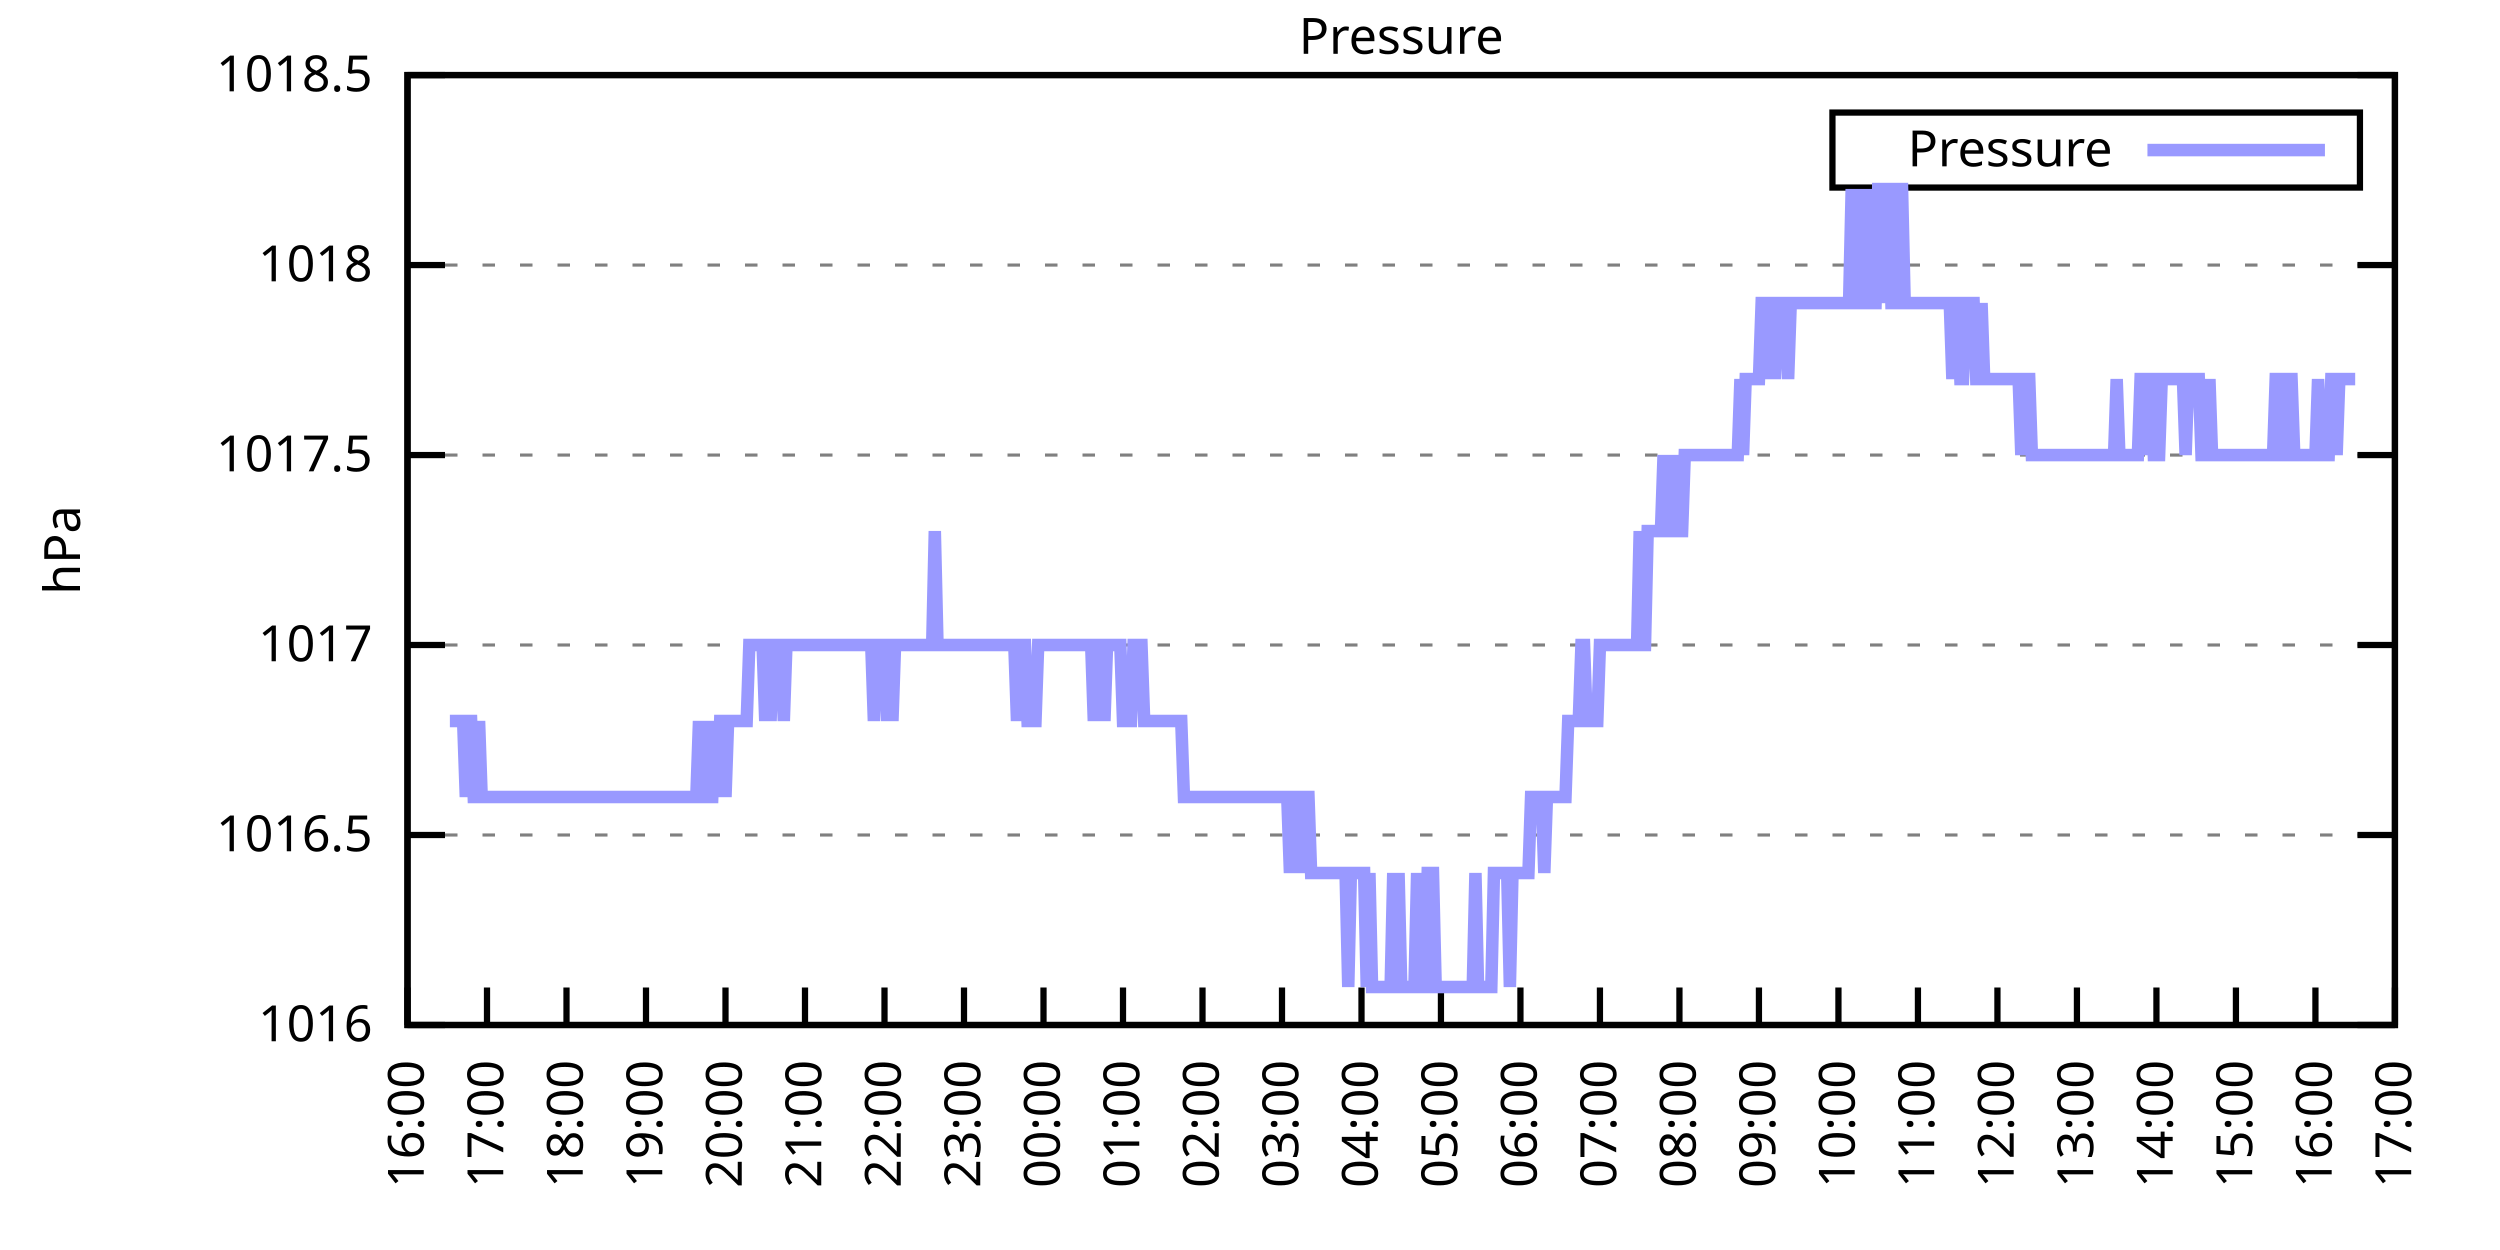
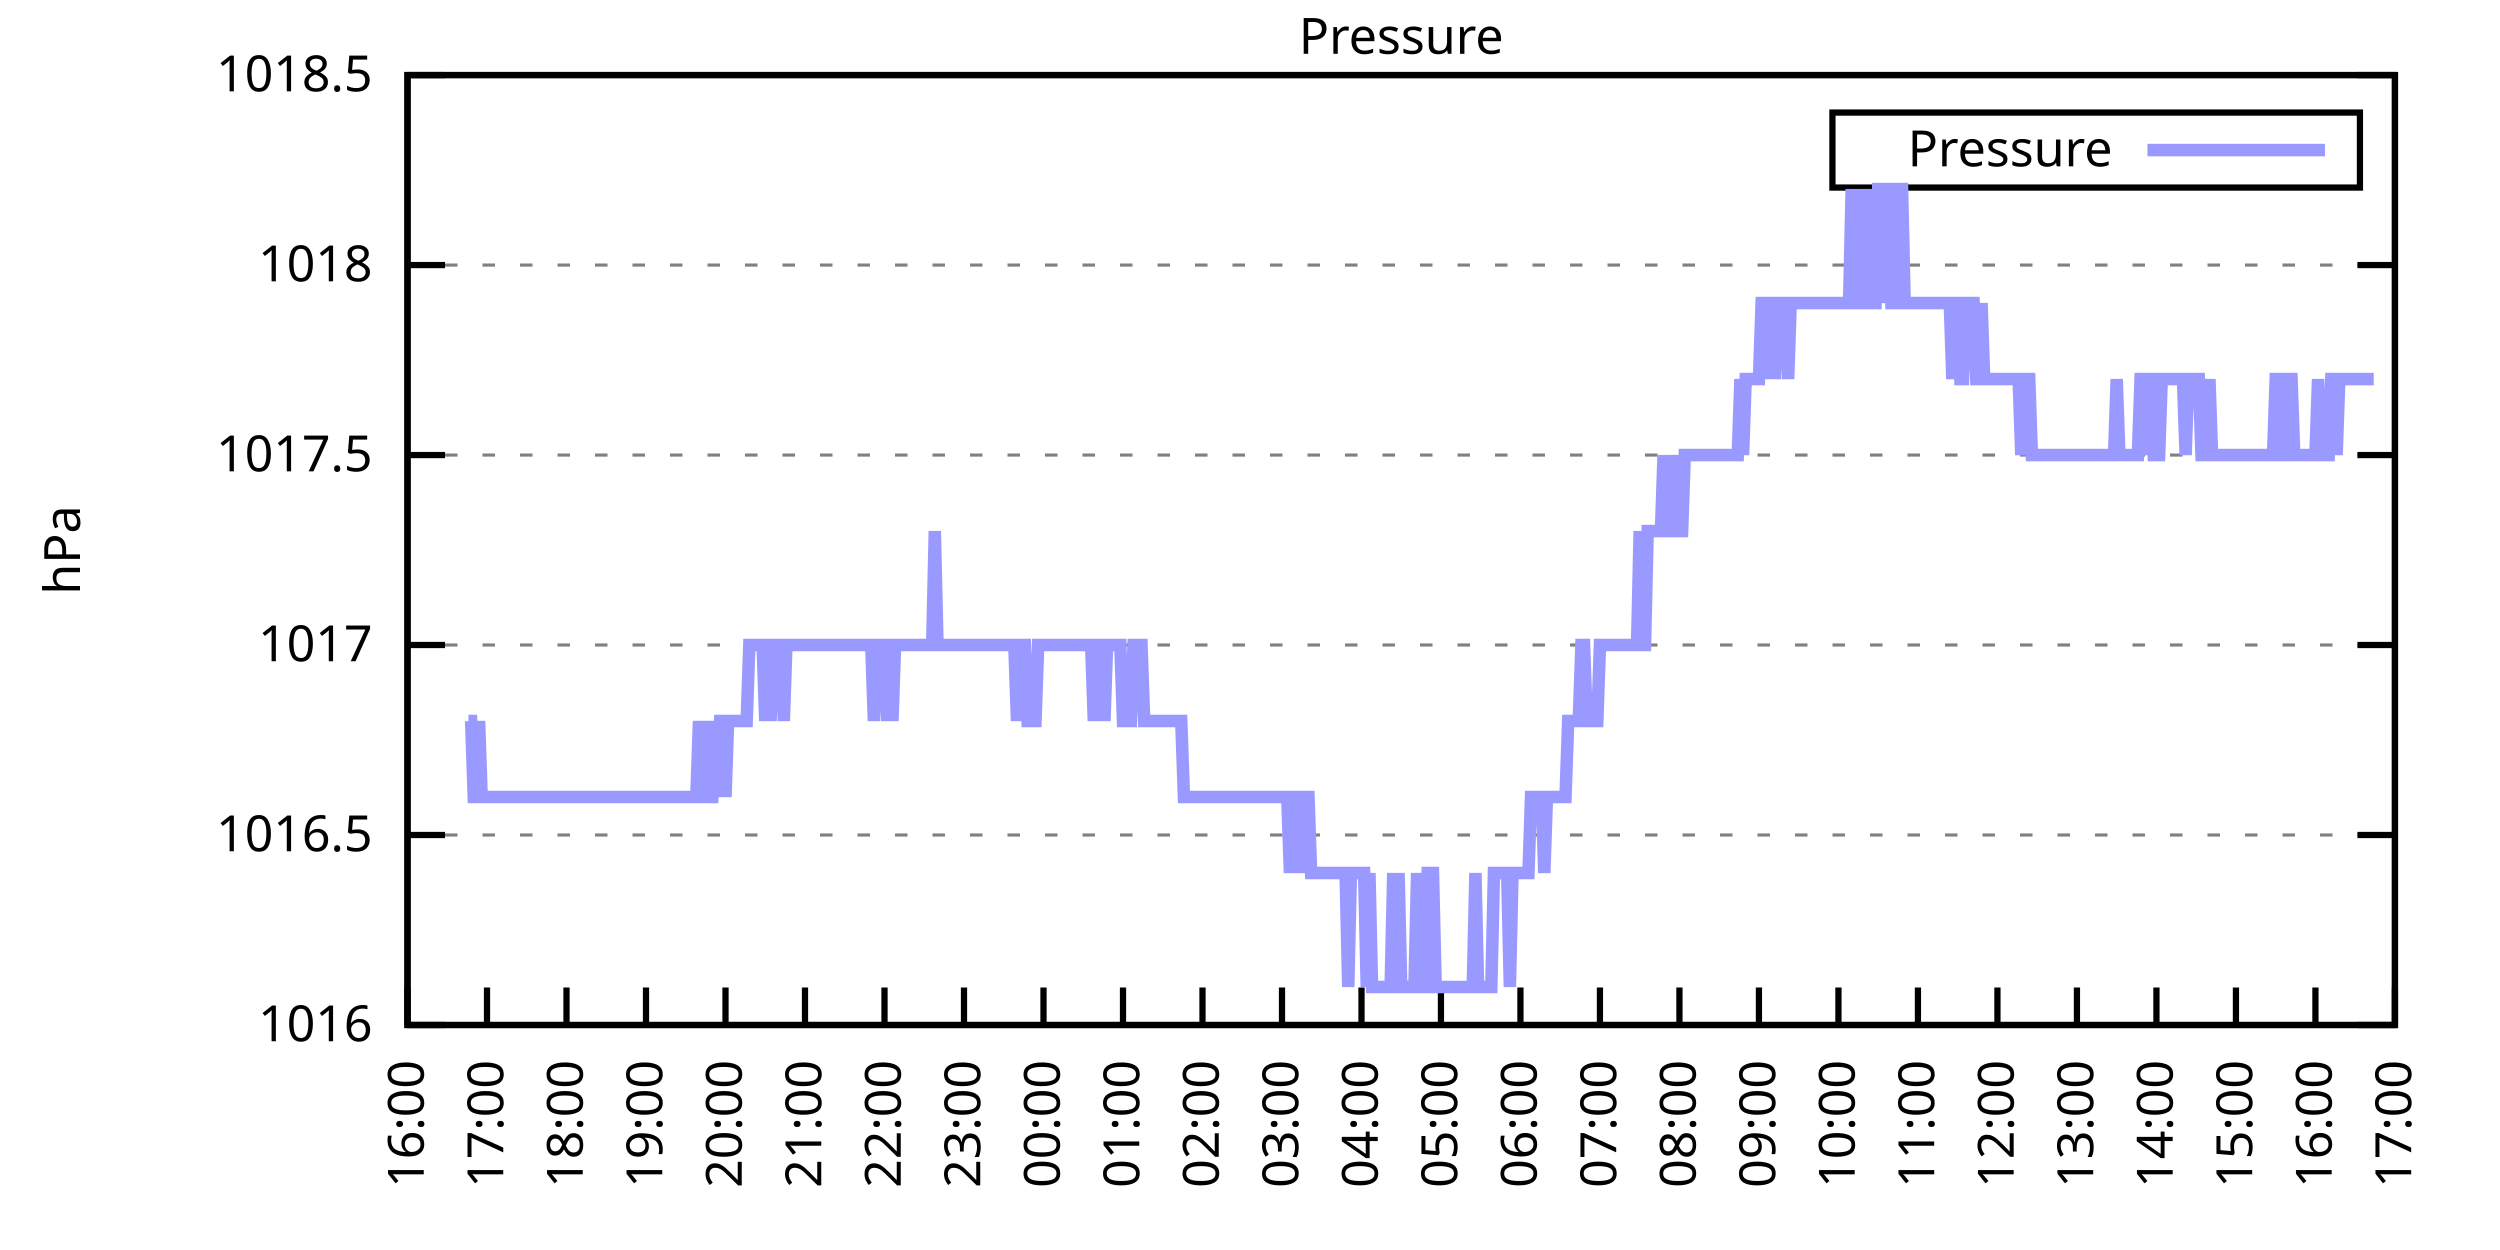
<svg xmlns="http://www.w3.org/2000/svg" xmlns:xlink="http://www.w3.org/1999/xlink" width="400" height="200" viewBox="0 0 400 200">
  <g id="gnuplot_canvas">
    <rect x="0" y="0" width="400" height="200" fill="none" />
    <defs>
      <circle id="gpDot" r="0.5" stroke-width="0.5" stroke="currentColor" />
      <path id="gpPt0" stroke-width="0.333" stroke="currentColor" d="M-1,0 h2 M0,-1 v2" />
      <path id="gpPt1" stroke-width="0.333" stroke="currentColor" d="M-1,-1 L1,1 M1,-1 L-1,1" />
      <path id="gpPt2" stroke-width="0.333" stroke="currentColor" d="M-1,0 L1,0 M0,-1 L0,1 M-1,-1 L1,1 M-1,1 L1,-1" />
      <rect id="gpPt3" stroke-width="0.333" stroke="currentColor" x="-1" y="-1" width="2" height="2" />
      <rect id="gpPt4" stroke-width="0.333" stroke="currentColor" fill="currentColor" x="-1" y="-1" width="2" height="2" />
      <circle id="gpPt5" stroke-width="0.333" stroke="currentColor" cx="0" cy="0" r="1" />
      <use xlink:href="#gpPt5" id="gpPt6" fill="currentColor" stroke="none" />
      <path id="gpPt7" stroke-width="0.333" stroke="currentColor" d="M0,-1.33 L-1.33,0.67 L1.33,0.67 z" />
      <use xlink:href="#gpPt7" id="gpPt8" fill="currentColor" stroke="none" />
      <use xlink:href="#gpPt7" id="gpPt9" stroke="currentColor" transform="rotate(180)" />
      <use xlink:href="#gpPt9" id="gpPt10" fill="currentColor" stroke="none" />
      <use xlink:href="#gpPt3" id="gpPt11" stroke="currentColor" transform="rotate(45)" />
      <use xlink:href="#gpPt11" id="gpPt12" fill="currentColor" stroke="none" />
      <path id="gpPt13" stroke-width="0.333" stroke="currentColor" d="M0,1.330 L1.265,0.411 L0.782,-1.067 L-0.782,-1.076 L-1.265,0.411 z" />
      <use xlink:href="#gpPt13" id="gpPt14" fill="currentColor" stroke="none" />
      <filter id="textbox" filterUnits="objectBoundingBox" x="0" y="0" height="1" width="1">
        <feFlood flood-color="white" flood-opacity="1" result="bgnd" />
        <feComposite in="SourceGraphic" in2="bgnd" operator="atop" />
      </filter>
      <filter id="greybox" filterUnits="objectBoundingBox" x="0" y="0" height="1" width="1">
        <feFlood flood-color="lightgrey" flood-opacity="1" result="grey" />
        <feComposite in="SourceGraphic" in2="grey" operator="atop" />
      </filter>
    </defs>
    <g fill="none" color="white" stroke="currentColor" stroke-width="1.00" stroke-linecap="butt" stroke-linejoin="miter">
</g>
    <g fill="none" color="black" stroke="currentColor" stroke-width="1.00" stroke-linecap="butt" stroke-linejoin="miter">
      <g stroke="none" shape-rendering="crispEdges">
        <polygon fill="rgb(255, 255, 255)" points="65.20,164.00 383.18,164.00 383.18,12.02 65.20,12.02 " />
      </g>
    </g>
    <g fill="none" color="black" stroke="currentColor" stroke-width="1.00" stroke-linecap="butt" stroke-linejoin="miter">
</g>
    <g fill="none" color="black" stroke="black" stroke-width="0.50" stroke-linecap="butt" stroke-linejoin="miter">
</g>
    <g fill="none" color="gray" stroke="currentColor" stroke-width="0.50" stroke-linecap="butt" stroke-linejoin="miter">
      <path stroke="gray" stroke-dasharray="2,4" class="gridline" d="M65.20,164.00 L383.19,164.00  " />
    </g>
    <g fill="none" color="gray" stroke="gray" stroke-width="1.00" stroke-linecap="butt" stroke-linejoin="miter">
</g>
    <g fill="none" color="black" stroke="currentColor" stroke-width="1.00" stroke-linecap="butt" stroke-linejoin="miter">
      <path stroke="black" d="M65.20,164.00 L71.20,164.00 M383.19,164.00 L377.19,164.00  " />
      <g transform="translate(59.60,166.60)" stroke="none" fill="black" font-family="Sans" font-size="8.00" text-anchor="end">
        <text>
          <tspan font-family="Sans"> 1016</tspan>
        </text>
      </g>
    </g>
    <g fill="none" color="black" stroke="currentColor" stroke-width="1.00" stroke-linecap="butt" stroke-linejoin="miter">
</g>
    <g fill="none" color="black" stroke="black" stroke-width="0.50" stroke-linecap="butt" stroke-linejoin="miter">
</g>
    <g fill="none" color="gray" stroke="currentColor" stroke-width="0.50" stroke-linecap="butt" stroke-linejoin="miter">
      <path stroke="gray" stroke-dasharray="2,4" class="gridline" d="M65.20,133.60 L383.19,133.60  " />
    </g>
    <g fill="none" color="gray" stroke="gray" stroke-width="1.00" stroke-linecap="butt" stroke-linejoin="miter">
</g>
    <g fill="none" color="black" stroke="currentColor" stroke-width="1.00" stroke-linecap="butt" stroke-linejoin="miter">
      <path stroke="black" d="M65.20,133.60 L71.20,133.60 M383.19,133.60 L377.19,133.60  " />
      <g transform="translate(59.60,136.20)" stroke="none" fill="black" font-family="Sans" font-size="8.00" text-anchor="end">
        <text>
          <tspan font-family="Sans"> 1016.5</tspan>
        </text>
      </g>
    </g>
    <g fill="none" color="black" stroke="currentColor" stroke-width="1.00" stroke-linecap="butt" stroke-linejoin="miter">
</g>
    <g fill="none" color="black" stroke="black" stroke-width="0.50" stroke-linecap="butt" stroke-linejoin="miter">
</g>
    <g fill="none" color="gray" stroke="currentColor" stroke-width="0.50" stroke-linecap="butt" stroke-linejoin="miter">
      <path stroke="gray" stroke-dasharray="2,4" class="gridline" d="M65.20,103.20 L383.19,103.20  " />
    </g>
    <g fill="none" color="gray" stroke="gray" stroke-width="1.00" stroke-linecap="butt" stroke-linejoin="miter">
</g>
    <g fill="none" color="black" stroke="currentColor" stroke-width="1.00" stroke-linecap="butt" stroke-linejoin="miter">
      <path stroke="black" d="M65.20,103.20 L71.20,103.20 M383.19,103.20 L377.19,103.20  " />
      <g transform="translate(59.60,105.80)" stroke="none" fill="black" font-family="Sans" font-size="8.00" text-anchor="end">
        <text>
          <tspan font-family="Sans"> 1017</tspan>
        </text>
      </g>
    </g>
    <g fill="none" color="black" stroke="currentColor" stroke-width="1.00" stroke-linecap="butt" stroke-linejoin="miter">
</g>
    <g fill="none" color="black" stroke="black" stroke-width="0.50" stroke-linecap="butt" stroke-linejoin="miter">
</g>
    <g fill="none" color="gray" stroke="currentColor" stroke-width="0.50" stroke-linecap="butt" stroke-linejoin="miter">
      <path stroke="gray" stroke-dasharray="2,4" class="gridline" d="M65.20,72.81 L383.19,72.81  " />
    </g>
    <g fill="none" color="gray" stroke="gray" stroke-width="1.00" stroke-linecap="butt" stroke-linejoin="miter">
</g>
    <g fill="none" color="black" stroke="currentColor" stroke-width="1.00" stroke-linecap="butt" stroke-linejoin="miter">
      <path stroke="black" d="M65.20,72.81 L71.20,72.81 M383.19,72.81 L377.19,72.81  " />
      <g transform="translate(59.60,75.41)" stroke="none" fill="black" font-family="Sans" font-size="8.00" text-anchor="end">
        <text>
          <tspan font-family="Sans"> 1017.5</tspan>
        </text>
      </g>
    </g>
    <g fill="none" color="black" stroke="currentColor" stroke-width="1.00" stroke-linecap="butt" stroke-linejoin="miter">
</g>
    <g fill="none" color="black" stroke="black" stroke-width="0.50" stroke-linecap="butt" stroke-linejoin="miter">
</g>
    <g fill="none" color="gray" stroke="currentColor" stroke-width="0.50" stroke-linecap="butt" stroke-linejoin="miter">
      <path stroke="gray" stroke-dasharray="2,4" class="gridline" d="M65.20,42.41 L383.19,42.41  " />
    </g>
    <g fill="none" color="gray" stroke="gray" stroke-width="1.00" stroke-linecap="butt" stroke-linejoin="miter">
</g>
    <g fill="none" color="black" stroke="currentColor" stroke-width="1.00" stroke-linecap="butt" stroke-linejoin="miter">
      <path stroke="black" d="M65.20,42.41 L71.20,42.41 M383.19,42.41 L377.19,42.41  " />
      <g transform="translate(59.60,45.01)" stroke="none" fill="black" font-family="Sans" font-size="8.00" text-anchor="end">
        <text>
          <tspan font-family="Sans"> 1018</tspan>
        </text>
      </g>
    </g>
    <g fill="none" color="black" stroke="currentColor" stroke-width="1.00" stroke-linecap="butt" stroke-linejoin="miter">
</g>
    <g fill="none" color="black" stroke="black" stroke-width="0.50" stroke-linecap="butt" stroke-linejoin="miter">
</g>
    <g fill="none" color="gray" stroke="currentColor" stroke-width="0.50" stroke-linecap="butt" stroke-linejoin="miter">
      <path stroke="gray" stroke-dasharray="2,4" class="gridline" d="M65.20,12.01 L383.19,12.01  " />
    </g>
    <g fill="none" color="gray" stroke="gray" stroke-width="1.00" stroke-linecap="butt" stroke-linejoin="miter">
</g>
    <g fill="none" color="black" stroke="currentColor" stroke-width="1.00" stroke-linecap="butt" stroke-linejoin="miter">
      <path stroke="black" d="M65.20,12.01 L71.20,12.01 M383.19,12.01 L377.19,12.01  " />
      <g transform="translate(59.60,14.61)" stroke="none" fill="black" font-family="Sans" font-size="8.00" text-anchor="end">
        <text>
          <tspan font-family="Sans"> 1018.5</tspan>
        </text>
      </g>
    </g>
    <g fill="none" color="black" stroke="currentColor" stroke-width="1.00" stroke-linecap="butt" stroke-linejoin="miter">
      <path stroke="black" d="M65.20,164.00 L65.20,158.00  " />
      <g transform="translate(67.80,169.60) rotate(270.00)" stroke="none" fill="black" font-family="Sans" font-size="8.00" text-anchor="end">
        <text>
          <tspan font-family="Sans">16:00</tspan>
        </text>
      </g>
    </g>
    <g fill="none" color="black" stroke="currentColor" stroke-width="1.00" stroke-linecap="butt" stroke-linejoin="miter">
      <path stroke="black" d="M77.92,164.00 L77.92,158.00  " />
      <g transform="translate(80.52,169.60) rotate(270.00)" stroke="none" fill="black" font-family="Sans" font-size="8.00" text-anchor="end">
        <text>
          <tspan font-family="Sans">17:00</tspan>
        </text>
      </g>
    </g>
    <g fill="none" color="black" stroke="currentColor" stroke-width="1.00" stroke-linecap="butt" stroke-linejoin="miter">
      <path stroke="black" d="M90.64,164.00 L90.64,158.00  " />
      <g transform="translate(93.24,169.60) rotate(270.00)" stroke="none" fill="black" font-family="Sans" font-size="8.00" text-anchor="end">
        <text>
          <tspan font-family="Sans">18:00</tspan>
        </text>
      </g>
    </g>
    <g fill="none" color="black" stroke="currentColor" stroke-width="1.00" stroke-linecap="butt" stroke-linejoin="miter">
      <path stroke="black" d="M103.36,164.00 L103.36,158.00  " />
      <g transform="translate(105.96,169.60) rotate(270.00)" stroke="none" fill="black" font-family="Sans" font-size="8.00" text-anchor="end">
        <text>
          <tspan font-family="Sans">19:00</tspan>
        </text>
      </g>
    </g>
    <g fill="none" color="black" stroke="currentColor" stroke-width="1.00" stroke-linecap="butt" stroke-linejoin="miter">
      <path stroke="black" d="M116.08,164.00 L116.08,158.00  " />
      <g transform="translate(118.68,169.60) rotate(270.00)" stroke="none" fill="black" font-family="Sans" font-size="8.00" text-anchor="end">
        <text>
          <tspan font-family="Sans">20:00</tspan>
        </text>
      </g>
    </g>
    <g fill="none" color="black" stroke="currentColor" stroke-width="1.00" stroke-linecap="butt" stroke-linejoin="miter">
      <path stroke="black" d="M128.80,164.00 L128.80,158.00  " />
      <g transform="translate(131.40,169.60) rotate(270.00)" stroke="none" fill="black" font-family="Sans" font-size="8.00" text-anchor="end">
        <text>
          <tspan font-family="Sans">21:00</tspan>
        </text>
      </g>
    </g>
    <g fill="none" color="black" stroke="currentColor" stroke-width="1.00" stroke-linecap="butt" stroke-linejoin="miter">
      <path stroke="black" d="M141.52,164.00 L141.52,158.00  " />
      <g transform="translate(144.12,169.60) rotate(270.00)" stroke="none" fill="black" font-family="Sans" font-size="8.00" text-anchor="end">
        <text>
          <tspan font-family="Sans">22:00</tspan>
        </text>
      </g>
    </g>
    <g fill="none" color="black" stroke="currentColor" stroke-width="1.00" stroke-linecap="butt" stroke-linejoin="miter">
      <path stroke="black" d="M154.24,164.00 L154.24,158.00  " />
      <g transform="translate(156.84,169.60) rotate(270.00)" stroke="none" fill="black" font-family="Sans" font-size="8.00" text-anchor="end">
        <text>
          <tspan font-family="Sans">23:00</tspan>
        </text>
      </g>
    </g>
    <g fill="none" color="black" stroke="currentColor" stroke-width="1.00" stroke-linecap="butt" stroke-linejoin="miter">
      <path stroke="black" d="M166.96,164.00 L166.96,158.00  " />
      <g transform="translate(169.56,169.60) rotate(270.00)" stroke="none" fill="black" font-family="Sans" font-size="8.00" text-anchor="end">
        <text>
          <tspan font-family="Sans">00:00</tspan>
        </text>
      </g>
    </g>
    <g fill="none" color="black" stroke="currentColor" stroke-width="1.00" stroke-linecap="butt" stroke-linejoin="miter">
      <path stroke="black" d="M179.68,164.00 L179.68,158.00  " />
      <g transform="translate(182.28,169.60) rotate(270.00)" stroke="none" fill="black" font-family="Sans" font-size="8.00" text-anchor="end">
        <text>
          <tspan font-family="Sans">01:00</tspan>
        </text>
      </g>
    </g>
    <g fill="none" color="black" stroke="currentColor" stroke-width="1.00" stroke-linecap="butt" stroke-linejoin="miter">
      <path stroke="black" d="M192.40,164.00 L192.40,158.00  " />
      <g transform="translate(195.00,169.60) rotate(270.00)" stroke="none" fill="black" font-family="Sans" font-size="8.00" text-anchor="end">
        <text>
          <tspan font-family="Sans">02:00</tspan>
        </text>
      </g>
    </g>
    <g fill="none" color="black" stroke="currentColor" stroke-width="1.00" stroke-linecap="butt" stroke-linejoin="miter">
      <path stroke="black" d="M205.12,164.00 L205.12,158.00  " />
      <g transform="translate(207.72,169.60) rotate(270.00)" stroke="none" fill="black" font-family="Sans" font-size="8.00" text-anchor="end">
        <text>
          <tspan font-family="Sans">03:00</tspan>
        </text>
      </g>
    </g>
    <g fill="none" color="black" stroke="currentColor" stroke-width="1.00" stroke-linecap="butt" stroke-linejoin="miter">
      <path stroke="black" d="M217.84,164.00 L217.84,158.00  " />
      <g transform="translate(220.44,169.60) rotate(270.00)" stroke="none" fill="black" font-family="Sans" font-size="8.00" text-anchor="end">
        <text>
          <tspan font-family="Sans">04:00</tspan>
        </text>
      </g>
    </g>
    <g fill="none" color="black" stroke="currentColor" stroke-width="1.00" stroke-linecap="butt" stroke-linejoin="miter">
      <path stroke="black" d="M230.55,164.00 L230.55,158.00  " />
      <g transform="translate(233.15,169.60) rotate(270.00)" stroke="none" fill="black" font-family="Sans" font-size="8.00" text-anchor="end">
        <text>
          <tspan font-family="Sans">05:00</tspan>
        </text>
      </g>
    </g>
    <g fill="none" color="black" stroke="currentColor" stroke-width="1.00" stroke-linecap="butt" stroke-linejoin="miter">
      <path stroke="black" d="M243.27,164.00 L243.27,158.00  " />
      <g transform="translate(245.87,169.60) rotate(270.00)" stroke="none" fill="black" font-family="Sans" font-size="8.00" text-anchor="end">
        <text>
          <tspan font-family="Sans">06:00</tspan>
        </text>
      </g>
    </g>
    <g fill="none" color="black" stroke="currentColor" stroke-width="1.00" stroke-linecap="butt" stroke-linejoin="miter">
      <path stroke="black" d="M255.99,164.00 L255.99,158.00  " />
      <g transform="translate(258.59,169.60) rotate(270.00)" stroke="none" fill="black" font-family="Sans" font-size="8.00" text-anchor="end">
        <text>
          <tspan font-family="Sans">07:00</tspan>
        </text>
      </g>
    </g>
    <g fill="none" color="black" stroke="currentColor" stroke-width="1.00" stroke-linecap="butt" stroke-linejoin="miter">
      <path stroke="black" d="M268.71,164.00 L268.71,158.00  " />
      <g transform="translate(271.31,169.60) rotate(270.00)" stroke="none" fill="black" font-family="Sans" font-size="8.00" text-anchor="end">
        <text>
          <tspan font-family="Sans">08:00</tspan>
        </text>
      </g>
    </g>
    <g fill="none" color="black" stroke="currentColor" stroke-width="1.00" stroke-linecap="butt" stroke-linejoin="miter">
      <path stroke="black" d="M281.43,164.00 L281.43,158.00  " />
      <g transform="translate(284.03,169.60) rotate(270.00)" stroke="none" fill="black" font-family="Sans" font-size="8.00" text-anchor="end">
        <text>
          <tspan font-family="Sans">09:00</tspan>
        </text>
      </g>
    </g>
    <g fill="none" color="black" stroke="currentColor" stroke-width="1.00" stroke-linecap="butt" stroke-linejoin="miter">
      <path stroke="black" d="M294.15,164.00 L294.15,158.00  " />
      <g transform="translate(296.75,169.60) rotate(270.00)" stroke="none" fill="black" font-family="Sans" font-size="8.00" text-anchor="end">
        <text>
          <tspan font-family="Sans">10:00</tspan>
        </text>
      </g>
    </g>
    <g fill="none" color="black" stroke="currentColor" stroke-width="1.00" stroke-linecap="butt" stroke-linejoin="miter">
      <path stroke="black" d="M306.87,164.00 L306.87,158.00  " />
      <g transform="translate(309.47,169.60) rotate(270.00)" stroke="none" fill="black" font-family="Sans" font-size="8.00" text-anchor="end">
        <text>
          <tspan font-family="Sans">11:00</tspan>
        </text>
      </g>
    </g>
    <g fill="none" color="black" stroke="currentColor" stroke-width="1.00" stroke-linecap="butt" stroke-linejoin="miter">
      <path stroke="black" d="M319.59,164.00 L319.59,158.00  " />
      <g transform="translate(322.19,169.60) rotate(270.00)" stroke="none" fill="black" font-family="Sans" font-size="8.00" text-anchor="end">
        <text>
          <tspan font-family="Sans">12:00</tspan>
        </text>
      </g>
    </g>
    <g fill="none" color="black" stroke="currentColor" stroke-width="1.00" stroke-linecap="butt" stroke-linejoin="miter">
      <path stroke="black" d="M332.31,164.00 L332.31,158.00  " />
      <g transform="translate(334.91,169.60) rotate(270.00)" stroke="none" fill="black" font-family="Sans" font-size="8.00" text-anchor="end">
        <text>
          <tspan font-family="Sans">13:00</tspan>
        </text>
      </g>
    </g>
    <g fill="none" color="black" stroke="currentColor" stroke-width="1.00" stroke-linecap="butt" stroke-linejoin="miter">
      <path stroke="black" d="M345.03,164.00 L345.03,158.00  " />
      <g transform="translate(347.63,169.60) rotate(270.00)" stroke="none" fill="black" font-family="Sans" font-size="8.00" text-anchor="end">
        <text>
          <tspan font-family="Sans">14:00</tspan>
        </text>
      </g>
    </g>
    <g fill="none" color="black" stroke="currentColor" stroke-width="1.00" stroke-linecap="butt" stroke-linejoin="miter">
      <path stroke="black" d="M357.75,164.00 L357.75,158.00  " />
      <g transform="translate(360.35,169.60) rotate(270.00)" stroke="none" fill="black" font-family="Sans" font-size="8.00" text-anchor="end">
        <text>
          <tspan font-family="Sans">15:00</tspan>
        </text>
      </g>
    </g>
    <g fill="none" color="black" stroke="currentColor" stroke-width="1.00" stroke-linecap="butt" stroke-linejoin="miter">
      <path stroke="black" d="M370.47,164.00 L370.47,158.00  " />
      <g transform="translate(373.07,169.60) rotate(270.00)" stroke="none" fill="black" font-family="Sans" font-size="8.00" text-anchor="end">
        <text>
          <tspan font-family="Sans">16:00</tspan>
        </text>
      </g>
    </g>
    <g fill="none" color="black" stroke="currentColor" stroke-width="1.00" stroke-linecap="butt" stroke-linejoin="miter">
      <path stroke="black" d="M383.19,164.00 L383.19,158.00  " />
      <g transform="translate(385.79,169.60) rotate(270.00)" stroke="none" fill="black" font-family="Sans" font-size="8.00" text-anchor="end">
        <text>
          <tspan font-family="Sans">17:00</tspan>
        </text>
      </g>
    </g>
    <g fill="none" color="black" stroke="currentColor" stroke-width="1.00" stroke-linecap="butt" stroke-linejoin="miter">
</g>
    <g fill="none" color="black" stroke="currentColor" stroke-width="1.00" stroke-linecap="butt" stroke-linejoin="miter">
      <path stroke="black" d="M65.20,12.01 L65.20,164.00 L383.19,164.00 L383.19,12.01 L65.20,12.01 Z  " />
    </g>
    <g fill="none" color="black" stroke="currentColor" stroke-width="1.00" stroke-linecap="butt" stroke-linejoin="miter">
</g>
    <g fill="none" color="black" stroke="currentColor" stroke-width="1.00" stroke-linecap="butt" stroke-linejoin="miter">
      <path stroke="black" d="M293.19,30.01 L293.19,18.01 L377.59,18.01 L377.59,30.01 L293.19,30.01 Z  " />
    </g>
    <g id="Pressure_plot_1">
      <g fill="none" color="white" stroke="black" stroke-width="2.00" stroke-linecap="butt" stroke-linejoin="miter">
</g>
      <g fill="none" color="black" stroke="currentColor" stroke-width="2.00" stroke-linecap="butt" stroke-linejoin="miter">
        <g transform="translate(337.99,26.61)" stroke="none" fill="black" font-family="Sans" font-size="8.00" text-anchor="end">
          <text>
            <tspan font-family="Sans">Pressure</tspan>
          </text>
        </g>
      </g>
      <g fill="none" color="black" stroke="currentColor" stroke-width="2.00" stroke-linecap="butt" stroke-linejoin="miter">
-         <path stroke="rgb(153, 153, 255)" d="M343.59,24.01 L371.99,24.01 M71.98,115.36 L72.41,115.36 L72.83,115.36 L73.26,115.36 L73.68,115.36 L74.10,115.36   L74.53,127.52 L74.95,115.36 L75.38,115.36 L75.80,127.52 L76.22,127.52 L76.65,115.36 L77.07,127.52 L77.50,127.52   L77.92,127.52 L78.34,127.52 L78.77,127.52 L79.19,127.52 L79.62,127.52 L80.04,127.52 L80.46,127.52 L80.89,127.52   L81.31,127.52 L81.74,127.52 L82.16,127.52 L82.58,127.52 L83.01,127.52 L83.43,127.52 L83.86,127.52 L84.28,127.52   L84.70,127.52 L85.13,127.52 L85.55,127.52 L85.98,127.52 L86.40,127.52 L86.82,127.52 L87.25,127.52 L87.67,127.52   L88.10,127.52 L88.52,127.52 L88.94,127.52 L89.37,127.52 L89.79,127.52 L90.22,127.52 L90.64,127.52 L91.06,127.52   L91.49,127.52 L91.91,127.52 L92.34,127.52 L92.76,127.52 L93.18,127.52 L93.61,127.52 L94.03,127.52 L94.46,127.52   L94.88,127.52 L95.30,127.52 L95.73,127.52 L96.15,127.52 L96.58,127.52 L97.00,127.52 L97.42,127.52 L97.85,127.52   L98.27,127.52 L98.69,127.52 L99.12,127.52 L99.54,127.52 L99.97,127.52 L100.39,127.52 L100.81,127.52 L101.24,127.52   L101.66,127.52 L102.09,127.52 L102.51,127.52 L102.93,127.52 L103.36,127.52 L103.78,127.52 L104.21,127.52 L104.63,127.52   L105.05,127.52 L105.48,127.52 L105.90,127.52 L106.33,127.52 L106.75,127.52 L107.17,127.52 L107.60,127.52 L108.02,127.52   L108.45,127.52 L108.87,127.52 L109.29,127.52 L109.72,127.52 L110.14,127.52 L110.57,127.52 L110.99,127.52 L111.41,127.52   L111.84,115.36 L112.26,127.52 L112.69,127.52 L113.11,115.36 L113.53,127.52 L113.96,127.52 L114.38,115.36 L114.81,127.52   L115.23,115.36 L115.65,115.36 L116.08,127.52 L116.50,115.36 L116.93,115.36 L117.35,115.36 L117.77,115.36 L118.20,115.36   L118.62,115.36 L119.05,115.36 L119.47,115.36 L119.89,103.20 L120.32,103.20 L120.74,103.20 L121.17,103.20 L121.59,103.20   L122.01,103.20 L122.44,115.36 L122.86,103.20 L123.29,115.36 L123.71,103.20 L124.13,103.20 L124.56,103.20 L124.98,103.20   L125.41,115.36 L125.83,103.20 L126.25,103.20 L126.68,103.20 L127.10,103.20 L127.53,103.20 L127.95,103.20 L128.37,103.20   L128.80,103.20 L129.22,103.20 L129.65,103.20 L130.07,103.20 L130.49,103.20 L130.92,103.20 L131.34,103.20 L131.77,103.20   L132.19,103.20 L132.61,103.20 L133.04,103.20 L133.46,103.20 L133.89,103.20 L134.31,103.20 L134.73,103.20 L135.16,103.20   L135.58,103.20 L136.01,103.20 L136.43,103.20 L136.85,103.20 L137.28,103.20 L137.70,103.20 L138.13,103.20 L138.55,103.20   L138.97,103.20 L139.40,103.20 L139.82,115.36 L140.25,103.20 L140.67,103.20 L141.09,103.20 L141.52,103.20 L141.94,115.36   L142.37,103.20 L142.79,115.36 L143.21,103.20 L143.64,103.20 L144.06,103.20 L144.49,103.20 L144.91,103.20 L145.33,103.20   L145.76,103.20 L146.18,103.20 L146.61,103.20 L147.03,103.20 L147.45,103.20 L147.88,103.20 L148.30,103.20 L148.73,103.20   L149.15,103.20 L149.57,84.97 L150.00,103.20 L150.42,103.20 L150.85,103.20 L151.27,103.20 L151.69,103.20 L152.12,103.20   L152.54,103.20 L152.97,103.20 L153.39,103.20 L153.81,103.20 L154.24,103.20 L154.66,103.20 L155.09,103.20 L155.51,103.20   L155.93,103.20 L156.36,103.20 L156.78,103.20 L157.21,103.20 L157.63,103.20 L158.05,103.20 L158.48,103.20 L158.90,103.20   L159.33,103.20 L159.75,103.20 L160.17,103.20 L160.60,103.20 L161.02,103.20 L161.44,103.20 L161.87,103.20 L162.29,103.20   L162.72,115.36 L163.14,103.20 L163.56,103.20 L163.99,103.20 L164.41,115.36 L164.84,115.36 L165.26,115.36 L165.68,115.36   L166.11,103.20 L166.53,103.20 L166.96,103.20 L167.38,103.20 L167.80,103.20 L168.23,103.20 L168.65,103.20 L169.08,103.20   L169.50,103.20 L169.92,103.20 L170.35,103.20 L170.77,103.20 L171.20,103.20 L171.62,103.20 L172.04,103.20 L172.47,103.20   L172.89,103.20 L173.32,103.20 L173.74,103.20 L174.16,103.20 L174.59,103.20 L175.01,115.36 L175.44,103.20 L175.86,103.20   L176.28,103.20 L176.71,115.36 L177.13,103.20 L177.56,103.20 L177.98,103.20 L178.40,103.20 L178.83,103.20 L179.25,103.20   L179.68,115.36 L180.10,115.36 L180.52,115.36 L180.95,115.36 L181.37,103.20 L181.80,103.20 L182.22,103.20 L182.64,103.20   L183.07,115.36 L183.49,115.36 L183.92,115.36 L184.34,115.36 L184.76,115.36 L185.19,115.36 L185.61,115.36 L186.04,115.36   L186.46,115.36 L186.88,115.36 L187.31,115.36 L187.73,115.36 L188.16,115.36 L188.58,115.36 L189.00,115.36 L189.43,127.52   L189.85,127.52 L190.28,127.52 L190.70,127.52 L191.12,127.52 L191.55,127.52 L191.97,127.52 L192.40,127.52 L192.82,127.52   L193.24,127.52 L193.67,127.52 L194.09,127.52 L194.52,127.52 L194.94,127.52 L195.36,127.52 L195.79,127.52 L196.21,127.52   L196.64,127.52 L197.06,127.52 L197.48,127.52 L197.91,127.52 L198.33,127.52 L198.76,127.52 L199.18,127.52 L199.60,127.52   L200.03,127.52 L200.45,127.52 L200.88,127.52 L201.30,127.52 L201.72,127.52 L202.15,127.52 L202.57,127.52 L203.00,127.52   L203.42,127.52 L203.84,127.52 L204.27,127.52 L204.69,127.52 L205.12,127.52 L205.54,127.52 L205.96,127.52 L206.39,139.68   L206.81,127.52 L207.24,127.52 L207.66,139.68 L208.08,127.52 L208.51,139.68 L208.93,127.52 L209.36,127.52 L209.78,139.68   L210.20,139.68 L210.63,139.68 L211.05,139.68 L211.48,139.68 L211.90,139.68 L212.32,139.68 L212.75,139.68 L213.17,139.68   L213.60,139.68 L214.02,139.68 L214.44,139.68 L214.87,139.68 L215.29,139.68 L215.72,157.92 L216.14,139.68 L216.56,139.68   L216.99,139.68 L217.41,139.68 L217.84,139.68 L218.26,139.68 L218.68,157.92 L219.11,139.68 L219.53,157.92 L219.96,157.92   L220.38,157.92 L220.80,157.92 L221.23,157.92 L221.65,157.92 L222.08,157.92 L222.50,157.92 L222.92,139.68 L223.35,157.92   L223.77,139.68 L224.20,157.92 L224.62,157.92 L225.04,157.92 L225.47,157.92 L225.89,157.92 L226.31,157.92 L226.74,139.68   L227.16,157.92 L227.59,157.92 L228.01,157.92 L228.43,139.68 L228.86,139.68 L229.28,139.68 L229.71,157.92 L230.13,157.92   L230.55,157.92 L230.98,157.92 L231.40,157.92 L231.83,157.92 L232.25,157.92 L232.67,157.92 L233.10,157.92 L233.52,157.92   L233.95,157.92 L234.37,157.92 L234.79,157.92 L235.22,157.92 L235.64,157.92 L236.07,139.68 L236.49,157.92 L236.91,157.92   L237.34,157.92 L237.76,157.92 L238.19,157.92 L238.61,157.92 L239.03,139.68 L239.46,139.68 L239.88,139.68 L240.31,139.68   L240.73,139.68 L241.15,139.68 L241.58,157.92 L242.00,139.68 L242.43,139.68 L242.85,139.68 L243.27,139.68 L243.70,139.68   L244.12,139.68 L244.55,139.68 L244.97,127.52 L245.39,127.52 L245.82,127.52 L246.24,127.52 L246.67,127.52 L247.09,139.68   L247.51,127.52 L247.94,127.52 L248.36,127.52 L248.79,127.52 L249.21,127.52 L249.63,127.52 L250.06,127.52 L250.48,127.52   L250.91,115.36 L251.33,115.36 L251.75,115.36 L252.18,115.36 L252.60,115.36 L253.03,103.20 L253.45,103.20 L253.87,115.36   L254.30,115.36 L254.72,115.36 L255.15,115.36 L255.57,115.36 L255.99,103.20 L256.42,103.20 L256.84,103.20 L257.27,103.20   L257.69,103.20 L258.11,103.20 L258.54,103.20 L258.96,103.20 L259.39,103.20 L259.81,103.20 L260.23,103.20 L260.66,103.20   L261.08,103.20 L261.51,103.20 L261.93,103.20 L262.35,84.97 L262.78,103.20 L263.20,103.20 L263.63,84.97 L264.05,84.97   L264.47,84.97 L264.90,84.97 L265.32,84.97 L265.75,84.97 L266.17,72.81 L266.59,84.97 L267.02,72.81 L267.44,84.97   L267.87,84.97 L268.29,72.81 L268.71,84.97 L269.14,84.97 L269.56,72.81 L269.99,72.81 L270.41,72.81 L270.83,72.81   L271.26,72.81 L271.68,72.81 L272.11,72.81 L272.53,72.81 L272.95,72.81 L273.38,72.81 L273.80,72.81 L274.23,72.81   L274.65,72.81 L275.07,72.81 L275.50,72.81 L275.92,72.81 L276.35,72.81 L276.77,72.81 L277.19,72.81 L277.62,72.81   L278.04,72.81 L278.47,60.65 L278.89,72.81 L279.31,60.65 L279.74,60.65 L280.16,60.65 L280.59,60.65 L281.01,60.65   L281.43,60.65 L281.86,48.49 L282.28,48.49 L282.71,60.65 L283.13,48.49 L283.55,48.49 L283.98,60.65 L284.40,48.49   L284.83,48.49 L285.25,48.49 L285.67,48.49 L286.10,60.65 L286.52,48.49 L286.95,48.49 L287.37,48.49 L287.79,48.49   L288.22,48.49 L288.64,48.49 L289.06,48.49 L289.49,48.49 L289.91,48.49 L290.34,48.49 L290.76,48.49 L291.18,48.49   L291.61,48.49 L292.03,48.49 L292.46,48.49 L292.88,48.49 L293.30,48.49 L293.73,48.49 L294.15,48.49 L294.58,48.49   L295.00,48.49 L295.42,48.49 L295.85,48.49 L296.27,30.25 L296.70,48.49 L297.12,48.49 L297.54,48.49 L297.97,30.25   L298.39,48.49 L298.82,30.25 L299.24,48.49 L299.66,48.49 L300.09,48.49 L300.51,30.25 L300.94,30.25 L301.36,48.49   L301.78,30.25 L302.21,30.25 L302.63,48.49 L303.06,48.49 L303.48,48.49 L303.90,30.25 L304.33,30.25 L304.75,48.49   L305.18,48.49 L305.60,48.49 L306.02,48.49 L306.45,48.49 L306.87,48.49 L307.30,48.49 L307.72,48.49 L308.14,48.49   L308.57,48.49 L308.99,48.49 L309.42,48.49 L309.84,48.49 L310.26,48.49 L310.69,48.49 L311.11,48.49 L311.54,48.49   L311.96,48.49 L312.38,60.65 L312.81,48.49 L313.23,48.49 L313.66,60.65 L314.08,60.65 L314.50,48.49 L314.93,48.49   L315.35,48.49 L315.78,48.49 L316.20,60.65 L316.62,60.65 L317.05,48.49 L317.47,60.65 L317.90,60.65 L318.32,60.65   L318.74,60.65 L319.17,60.65 L319.59,60.65 L320.02,60.65 L320.44,60.65 L320.86,60.65 L321.29,60.65 L321.71,60.65   L322.14,60.65 L322.56,60.65 L322.98,60.65 L323.41,72.81 L323.83,60.65 L324.26,60.65 L324.68,60.65 L325.10,72.81   L325.53,72.81 L325.95,72.81 L326.38,72.81 L326.80,72.81 L327.22,72.81 L327.65,72.81 L328.07,72.81 L328.50,72.81   L328.92,72.81 L329.34,72.81 L329.77,72.81 L330.19,72.81 L330.62,72.81 L331.04,72.81 L331.46,72.81 L331.89,72.81   L332.31,72.81 L332.74,72.81 L333.16,72.81 L333.58,72.81 L334.01,72.81 L334.43,72.81 L334.86,72.81 L335.28,72.81   L335.70,72.81 L336.13,72.81 L336.55,72.81 L336.98,72.81 L337.40,72.81 L337.82,72.81 L338.25,72.81 L338.67,60.65   L339.10,72.81 L339.52,72.81 L339.94,72.81 L340.37,72.81 L340.79,72.81 L341.22,72.81 L341.64,72.81 L342.06,72.81   L342.49,60.65 L342.91,60.65 L343.34,72.81 L343.76,60.65 L344.18,60.65 L344.61,72.81 L345.03,72.81 L345.46,72.81   L345.88,60.65 L346.30,60.65 L346.73,60.65 L347.15,60.65 L347.58,60.65 L348.00,60.65 L348.42,60.65 L348.85,60.65   L349.27,60.65 L349.70,72.81 L350.12,60.65 L350.54,60.65 L350.97,60.65 L351.39,60.65 L351.81,60.65 L352.24,72.81   L352.66,72.81 L353.09,72.81 L353.51,60.65 L353.93,72.81 L354.36,72.81 L354.78,72.81 L355.21,72.81 L355.63,72.81   L356.05,72.81 L356.48,72.81 L356.90,72.81 L357.33,72.81 L357.75,72.81 L358.17,72.81 L358.60,72.81 L359.02,72.81   L359.45,72.81 L359.87,72.81 L360.29,72.81 L360.72,72.81 L361.14,72.81 L361.57,72.81 L361.99,72.81 L362.41,72.81   L362.84,72.81 L363.26,72.81 L363.69,72.81 L364.11,60.65 L364.53,60.65 L364.96,60.65 L365.38,72.81 L365.81,72.81   L366.23,60.65 L366.65,60.65 L367.08,72.81 L367.50,72.81 L367.93,72.81 L368.35,72.81 L368.77,72.81 L369.20,72.81   L369.62,72.81 L370.05,72.81 L370.47,72.81 L370.89,60.65 L371.32,72.81 L371.74,72.81 L372.17,72.81 L372.59,72.81   L373.01,60.65 L373.44,60.65 L373.86,72.81 L374.29,60.65 L374.71,60.65 L375.13,60.65 L375.56,60.65 L375.98,60.65   L376.41,60.65 L376.83,60.65  " />
+         <path stroke="rgb(153, 153, 255)" d="M343.59,24.01 L371.99,24.01 M74.95,115.36 L75.38,115.36 L75.80,127.52 L76.22,127.52 L76.65,115.36 L77.07,127.52   L77.50,127.52 L77.92,127.52 L78.34,127.52 L78.77,127.52 L79.19,127.52 L79.62,127.52 L80.04,127.52 L80.46,127.52   L80.89,127.52 L81.31,127.52 L81.74,127.52 L82.16,127.52 L82.58,127.52 L83.01,127.52 L83.43,127.52 L83.86,127.52   L84.28,127.52 L84.70,127.52 L85.13,127.52 L85.55,127.52 L85.98,127.52 L86.40,127.52 L86.82,127.52 L87.25,127.52   L87.67,127.52 L88.10,127.52 L88.52,127.52 L88.94,127.52 L89.37,127.52 L89.79,127.52 L90.22,127.52 L90.64,127.52   L91.06,127.52 L91.49,127.52 L91.91,127.52 L92.34,127.52 L92.76,127.52 L93.18,127.52 L93.61,127.52 L94.03,127.52   L94.46,127.52 L94.88,127.52 L95.30,127.52 L95.73,127.52 L96.15,127.52 L96.58,127.52 L97.00,127.52 L97.42,127.52   L97.85,127.52 L98.27,127.52 L98.69,127.52 L99.12,127.52 L99.54,127.52 L99.97,127.52 L100.39,127.52 L100.81,127.52   L101.24,127.52 L101.66,127.52 L102.09,127.52 L102.51,127.52 L102.93,127.52 L103.36,127.52 L103.78,127.52 L104.21,127.52   L104.63,127.52 L105.05,127.52 L105.48,127.52 L105.90,127.52 L106.33,127.52 L106.75,127.52 L107.17,127.52 L107.60,127.52   L108.02,127.52 L108.45,127.52 L108.87,127.52 L109.29,127.52 L109.72,127.52 L110.14,127.52 L110.57,127.52 L110.99,127.52   L111.41,127.52 L111.84,115.36 L112.26,127.52 L112.69,127.52 L113.11,115.36 L113.53,127.52 L113.96,127.52 L114.38,115.36   L114.81,127.52 L115.23,115.36 L115.65,115.36 L116.08,127.52 L116.50,115.36 L116.93,115.36 L117.35,115.36 L117.77,115.36   L118.20,115.36 L118.62,115.36 L119.05,115.36 L119.47,115.36 L119.89,103.20 L120.32,103.20 L120.74,103.20 L121.17,103.20   L121.59,103.20 L122.01,103.20 L122.44,115.36 L122.86,103.20 L123.29,115.36 L123.71,103.20 L124.13,103.20 L124.56,103.20   L124.98,103.20 L125.41,115.36 L125.83,103.20 L126.25,103.20 L126.68,103.20 L127.10,103.20 L127.53,103.20 L127.95,103.20   L128.37,103.20 L128.80,103.20 L129.22,103.20 L129.65,103.20 L130.07,103.20 L130.49,103.20 L130.92,103.20 L131.34,103.20   L131.77,103.20 L132.19,103.20 L132.61,103.20 L133.04,103.20 L133.46,103.20 L133.89,103.20 L134.31,103.20 L134.73,103.20   L135.16,103.20 L135.58,103.20 L136.01,103.20 L136.43,103.20 L136.85,103.20 L137.28,103.20 L137.70,103.20 L138.13,103.20   L138.55,103.20 L138.97,103.20 L139.40,103.20 L139.82,115.36 L140.25,103.20 L140.67,103.20 L141.09,103.20 L141.52,103.20   L141.94,115.36 L142.37,103.20 L142.79,115.36 L143.21,103.20 L143.64,103.20 L144.06,103.20 L144.49,103.20 L144.91,103.20   L145.33,103.20 L145.76,103.20 L146.18,103.20 L146.61,103.20 L147.03,103.20 L147.45,103.20 L147.88,103.20 L148.30,103.20   L148.73,103.20 L149.15,103.20 L149.57,84.97 L150.00,103.20 L150.42,103.20 L150.85,103.20 L151.27,103.20 L151.69,103.20   L152.12,103.20 L152.54,103.20 L152.97,103.20 L153.39,103.20 L153.81,103.20 L154.24,103.20 L154.66,103.20 L155.09,103.20   L155.51,103.20 L155.93,103.20 L156.36,103.20 L156.78,103.20 L157.21,103.20 L157.63,103.20 L158.05,103.20 L158.48,103.20   L158.90,103.20 L159.33,103.20 L159.75,103.20 L160.17,103.20 L160.60,103.20 L161.02,103.20 L161.44,103.20 L161.87,103.20   L162.29,103.20 L162.72,115.36 L163.14,103.20 L163.56,103.20 L163.99,103.20 L164.41,115.36 L164.84,115.36 L165.26,115.36   L165.68,115.36 L166.11,103.20 L166.53,103.20 L166.96,103.20 L167.38,103.20 L167.80,103.20 L168.23,103.20 L168.65,103.20   L169.08,103.20 L169.50,103.20 L169.92,103.20 L170.35,103.20 L170.77,103.20 L171.20,103.20 L171.62,103.20 L172.04,103.20   L172.47,103.20 L172.89,103.20 L173.32,103.20 L173.74,103.20 L174.16,103.20 L174.59,103.20 L175.01,115.36 L175.44,103.20   L175.86,103.20 L176.28,103.20 L176.71,115.36 L177.13,103.20 L177.56,103.20 L177.98,103.20 L178.40,103.20 L178.83,103.20   L179.25,103.20 L179.68,115.36 L180.10,115.36 L180.52,115.36 L180.95,115.36 L181.37,103.20 L181.80,103.20 L182.22,103.20   L182.64,103.20 L183.07,115.36 L183.49,115.36 L183.92,115.36 L184.34,115.36 L184.76,115.36 L185.19,115.36 L185.61,115.36   L186.04,115.36 L186.46,115.36 L186.88,115.36 L187.31,115.36 L187.73,115.36 L188.16,115.36 L188.58,115.36 L189.00,115.36   L189.43,127.52 L189.85,127.52 L190.28,127.52 L190.70,127.52 L191.12,127.52 L191.55,127.52 L191.97,127.52 L192.40,127.52   L192.82,127.52 L193.24,127.52 L193.67,127.52 L194.09,127.52 L194.52,127.52 L194.94,127.52 L195.36,127.52 L195.79,127.52   L196.21,127.52 L196.64,127.52 L197.06,127.52 L197.48,127.52 L197.91,127.52 L198.33,127.52 L198.76,127.52 L199.18,127.52   L199.60,127.52 L200.03,127.52 L200.45,127.52 L200.88,127.52 L201.30,127.52 L201.72,127.52 L202.15,127.52 L202.57,127.52   L203.00,127.52 L203.42,127.52 L203.84,127.52 L204.27,127.52 L204.69,127.52 L205.12,127.52 L205.54,127.52 L205.96,127.52   L206.39,139.68 L206.81,127.52 L207.24,127.52 L207.66,139.68 L208.08,127.52 L208.51,139.68 L208.93,127.52 L209.36,127.52   L209.78,139.68 L210.20,139.68 L210.63,139.68 L211.05,139.68 L211.48,139.68 L211.90,139.68 L212.32,139.68 L212.75,139.68   L213.17,139.68 L213.60,139.68 L214.02,139.68 L214.44,139.68 L214.87,139.68 L215.29,139.68 L215.72,157.92 L216.14,139.68   L216.56,139.68 L216.99,139.68 L217.41,139.68 L217.84,139.68 L218.26,139.68 L218.68,157.92 L219.11,139.68 L219.53,157.92   L219.96,157.92 L220.38,157.92 L220.80,157.92 L221.23,157.92 L221.65,157.92 L222.08,157.92 L222.50,157.92 L222.92,139.68   L223.35,157.92 L223.77,139.68 L224.20,157.92 L224.62,157.92 L225.04,157.92 L225.47,157.92 L225.89,157.92 L226.31,157.92   L226.74,139.68 L227.16,157.92 L227.59,157.92 L228.01,157.92 L228.43,139.68 L228.86,139.68 L229.28,139.68 L229.71,157.92   L230.13,157.92 L230.55,157.92 L230.98,157.92 L231.40,157.92 L231.83,157.92 L232.25,157.92 L232.67,157.92 L233.10,157.92   L233.52,157.92 L233.95,157.92 L234.37,157.92 L234.79,157.92 L235.22,157.92 L235.64,157.92 L236.07,139.68 L236.49,157.92   L236.91,157.92 L237.34,157.92 L237.76,157.92 L238.19,157.92 L238.61,157.92 L239.03,139.68 L239.46,139.68 L239.88,139.68   L240.31,139.68 L240.73,139.68 L241.15,139.68 L241.58,157.92 L242.00,139.68 L242.43,139.68 L242.85,139.68 L243.27,139.68   L243.70,139.68 L244.12,139.68 L244.55,139.68 L244.97,127.52 L245.39,127.52 L245.82,127.52 L246.24,127.52 L246.67,127.52   L247.09,139.68 L247.51,127.52 L247.94,127.52 L248.36,127.52 L248.79,127.52 L249.21,127.52 L249.63,127.52 L250.06,127.52   L250.48,127.52 L250.91,115.36 L251.33,115.36 L251.75,115.36 L252.18,115.36 L252.60,115.36 L253.03,103.20 L253.45,103.20   L253.87,115.36 L254.30,115.36 L254.72,115.36 L255.15,115.36 L255.57,115.36 L255.99,103.20 L256.42,103.20 L256.84,103.20   L257.27,103.20 L257.69,103.20 L258.11,103.20 L258.54,103.20 L258.96,103.20 L259.39,103.20 L259.81,103.20 L260.23,103.20   L260.66,103.20 L261.08,103.20 L261.51,103.20 L261.93,103.20 L262.35,84.97 L262.78,103.20 L263.20,103.20 L263.63,84.97   L264.05,84.97 L264.47,84.97 L264.90,84.97 L265.32,84.97 L265.75,84.97 L266.17,72.81 L266.59,84.97 L267.02,72.81   L267.44,84.97 L267.87,84.97 L268.29,72.81 L268.71,84.97 L269.14,84.97 L269.56,72.81 L269.99,72.81 L270.41,72.81   L270.83,72.81 L271.26,72.81 L271.68,72.81 L272.11,72.81 L272.53,72.81 L272.95,72.81 L273.38,72.81 L273.80,72.81   L274.23,72.81 L274.65,72.81 L275.07,72.81 L275.50,72.81 L275.92,72.81 L276.35,72.81 L276.77,72.81 L277.19,72.81   L277.62,72.81 L278.04,72.81 L278.47,60.65 L278.89,72.81 L279.31,60.65 L279.74,60.65 L280.16,60.65 L280.59,60.65   L281.01,60.65 L281.43,60.65 L281.86,48.49 L282.28,48.49 L282.71,60.65 L283.13,48.49 L283.55,48.49 L283.98,60.65   L284.40,48.49 L284.83,48.49 L285.25,48.49 L285.67,48.49 L286.10,60.65 L286.52,48.49 L286.95,48.49 L287.37,48.49   L287.79,48.49 L288.22,48.49 L288.64,48.49 L289.06,48.49 L289.49,48.49 L289.91,48.49 L290.34,48.49 L290.76,48.49   L291.18,48.49 L291.61,48.49 L292.03,48.49 L292.46,48.49 L292.88,48.49 L293.30,48.49 L293.73,48.49 L294.15,48.49   L294.58,48.49 L295.00,48.49 L295.42,48.49 L295.85,48.49 L296.27,30.25 L296.70,48.49 L297.12,48.49 L297.54,48.49   L297.97,30.25 L298.39,48.49 L298.82,30.25 L299.24,48.49 L299.66,48.49 L300.09,48.49 L300.51,30.25 L300.94,30.25   L301.36,48.49 L301.78,30.25 L302.21,30.25 L302.63,48.49 L303.06,48.49 L303.48,48.49 L303.90,30.25 L304.33,30.25   L304.75,48.49 L305.18,48.49 L305.60,48.49 L306.02,48.49 L306.45,48.49 L306.87,48.49 L307.30,48.49 L307.72,48.49   L308.14,48.49 L308.57,48.49 L308.99,48.49 L309.42,48.49 L309.84,48.49 L310.26,48.49 L310.69,48.49 L311.11,48.49   L311.54,48.49 L311.96,48.49 L312.38,60.65 L312.81,48.49 L313.23,48.49 L313.66,60.65 L314.08,60.65 L314.50,48.49   L314.93,48.49 L315.35,48.49 L315.78,48.49 L316.20,60.65 L316.62,60.65 L317.05,48.49 L317.47,60.65 L317.90,60.65   L318.32,60.65 L318.74,60.65 L319.17,60.65 L319.59,60.65 L320.02,60.65 L320.44,60.65 L320.86,60.65 L321.29,60.65   L321.71,60.65 L322.14,60.65 L322.56,60.65 L322.98,60.65 L323.41,72.81 L323.83,60.65 L324.26,60.65 L324.68,60.65   L325.10,72.81 L325.53,72.81 L325.95,72.81 L326.38,72.81 L326.80,72.81 L327.22,72.81 L327.65,72.81 L328.07,72.81   L328.50,72.81 L328.92,72.81 L329.34,72.81 L329.77,72.81 L330.19,72.81 L330.62,72.81 L331.04,72.81 L331.46,72.81   L331.89,72.81 L332.31,72.81 L332.74,72.81 L333.16,72.81 L333.58,72.81 L334.01,72.81 L334.43,72.81 L334.86,72.81   L335.28,72.81 L335.70,72.81 L336.13,72.81 L336.55,72.81 L336.98,72.81 L337.40,72.81 L337.82,72.81 L338.25,72.81   L338.67,60.65 L339.10,72.81 L339.52,72.81 L339.94,72.81 L340.37,72.81 L340.79,72.81 L341.22,72.81 L341.64,72.81   L342.06,72.81 L342.49,60.65 L342.91,60.65 L343.34,72.81 L343.76,60.65 L344.18,60.65 L344.61,72.81 L345.03,72.81   L345.46,72.81 L345.88,60.65 L346.30,60.65 L346.73,60.65 L347.15,60.65 L347.58,60.65 L348.00,60.65 L348.42,60.65   L348.85,60.65 L349.27,60.65 L349.70,72.81 L350.12,60.65 L350.54,60.65 L350.97,60.65 L351.39,60.65 L351.81,60.65   L352.24,72.81 L352.66,72.81 L353.09,72.81 L353.51,60.65 L353.93,72.81 L354.36,72.81 L354.78,72.81 L355.21,72.81   L355.63,72.81 L356.05,72.81 L356.48,72.81 L356.90,72.81 L357.33,72.81 L357.75,72.81 L358.17,72.81 L358.60,72.81   L359.02,72.81 L359.45,72.81 L359.87,72.81 L360.29,72.81 L360.72,72.81 L361.14,72.81 L361.57,72.81 L361.99,72.81   L362.41,72.81 L362.84,72.81 L363.26,72.81 L363.69,72.81 L364.11,60.65 L364.53,60.65 L364.96,60.65 L365.38,72.81   L365.81,72.81 L366.23,60.65 L366.65,60.65 L367.08,72.81 L367.50,72.81 L367.93,72.81 L368.35,72.81 L368.77,72.81   L369.20,72.81 L369.62,72.81 L370.05,72.81 L370.47,72.81 L370.89,60.65 L371.32,72.81 L371.74,72.81 L372.17,72.81   L372.59,72.81 L373.01,60.65 L373.44,60.65 L373.86,72.81 L374.29,60.65 L374.71,60.65 L375.13,60.65 L375.56,60.65   L375.98,60.65 L376.41,60.65 L376.83,60.65 L377.25,60.65 L377.68,60.65 L378.10,60.65 L378.53,60.65 L378.95,60.65   L379.37,60.65 L379.80,60.65  " />
      </g>
    </g>
    <g fill="none" color="black" stroke="currentColor" stroke-width="2.00" stroke-linecap="butt" stroke-linejoin="miter">
</g>
    <g fill="none" color="black" stroke="black" stroke-width="1.00" stroke-linecap="butt" stroke-linejoin="miter">
</g>
    <g fill="none" color="black" stroke="currentColor" stroke-width="1.00" stroke-linecap="butt" stroke-linejoin="miter">
      <path stroke="black" d="M65.20,12.01 L65.20,164.00 L383.19,164.00 L383.19,12.01 L65.20,12.01 Z  " />
      <g transform="translate(12.80,88.01) rotate(270.00)" stroke="none" fill="black" font-family="Sans" font-size="8.00" text-anchor="middle">
        <text>
          <tspan font-family="Sans">hPa</tspan>
        </text>
      </g>
    </g>
    <g fill="none" color="black" stroke="currentColor" stroke-width="1.00" stroke-linecap="butt" stroke-linejoin="miter">
</g>
    <g fill="none" color="black" stroke="currentColor" stroke-width="1.00" stroke-linecap="butt" stroke-linejoin="miter">
      <g transform="translate(224.19,8.61)" stroke="none" fill="black" font-family="Sans" font-size="8.00" text-anchor="middle">
        <text>
          <tspan font-family="Sans">Pressure</tspan>
        </text>
      </g>
    </g>
    <g fill="none" color="black" stroke="currentColor" stroke-width="1.00" stroke-linecap="butt" stroke-linejoin="miter">
</g>
  </g>
</svg>
